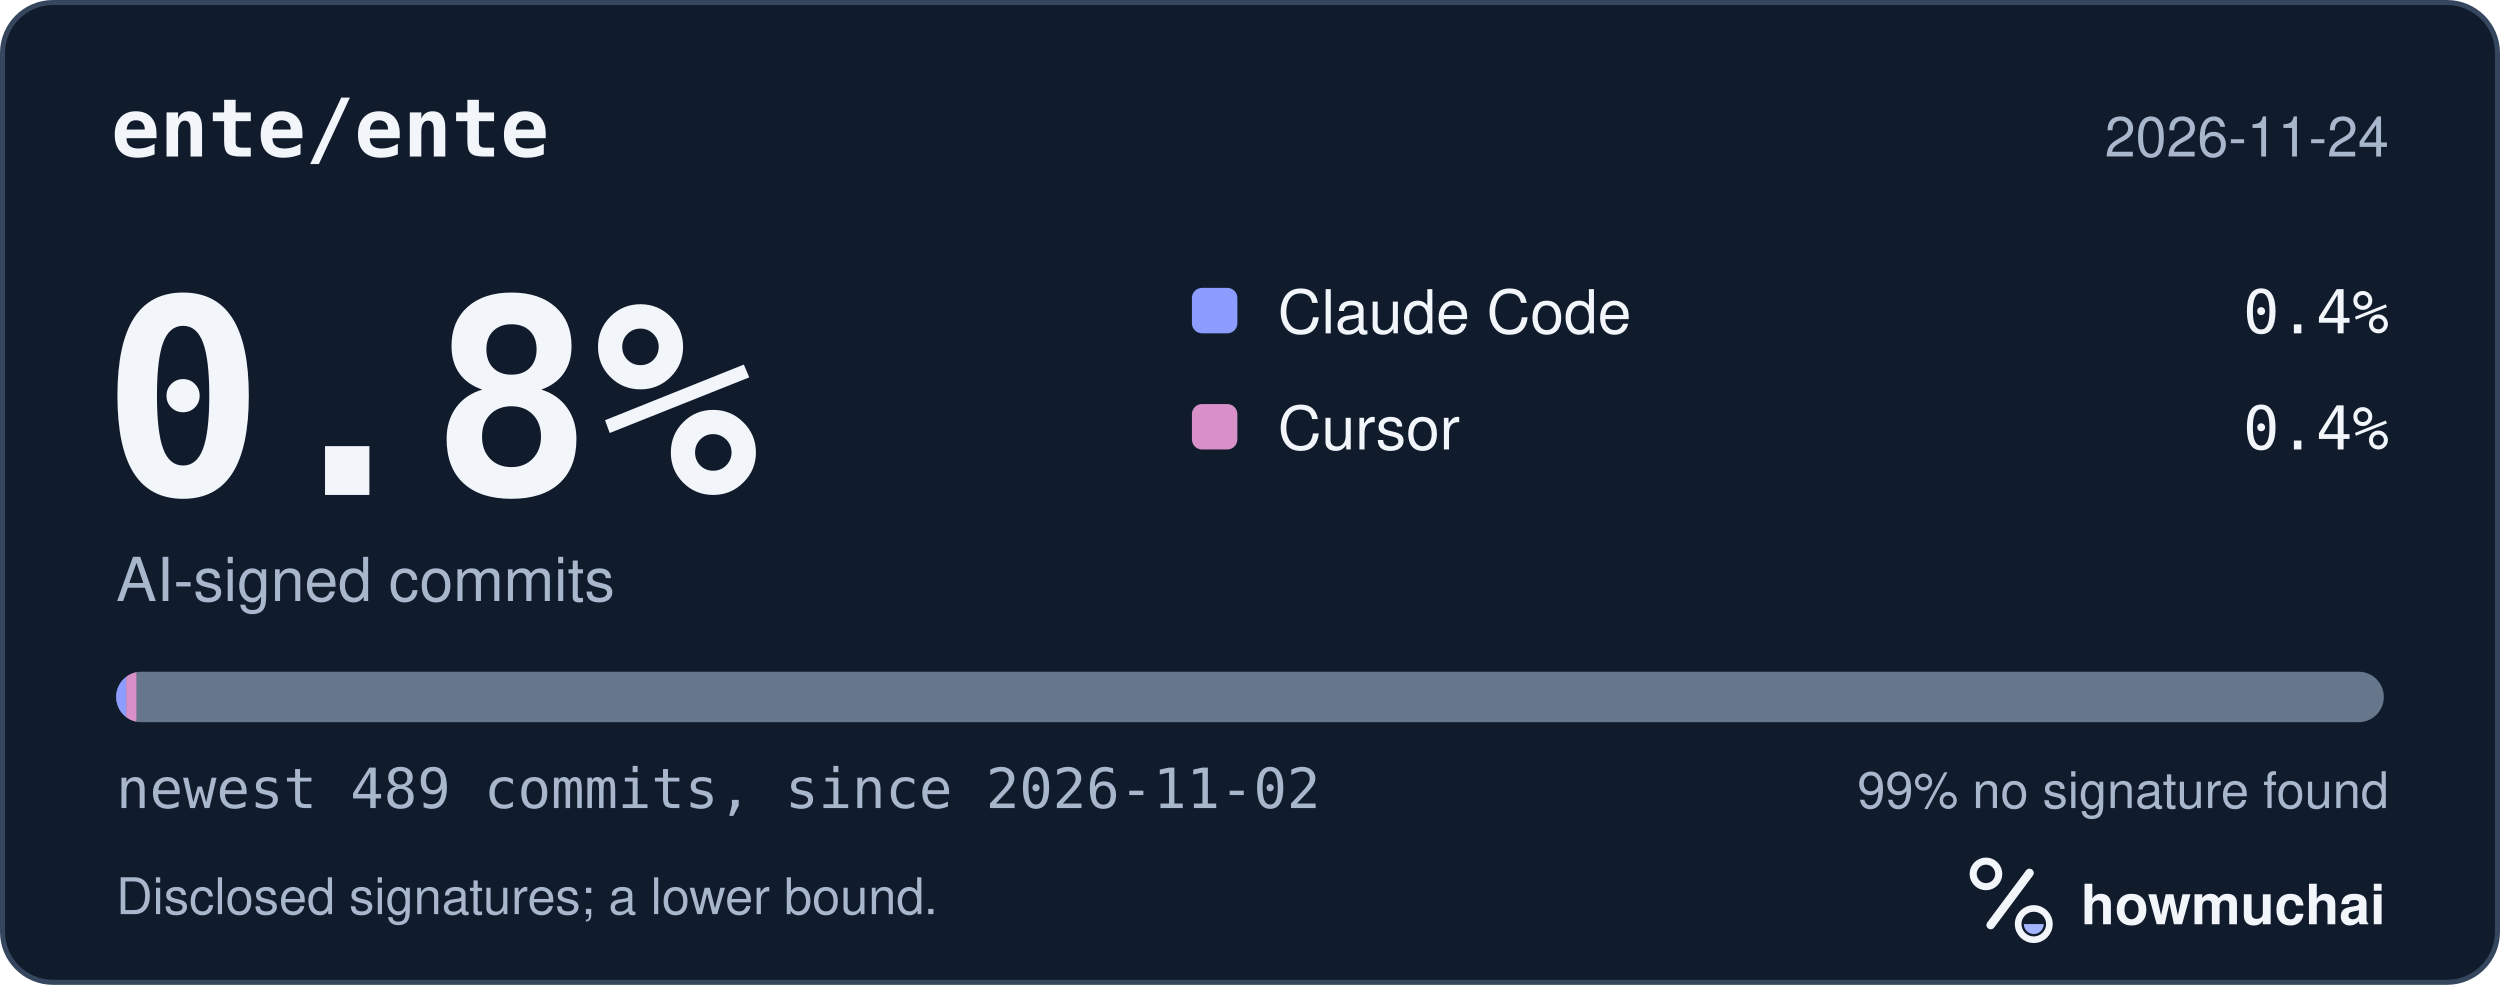
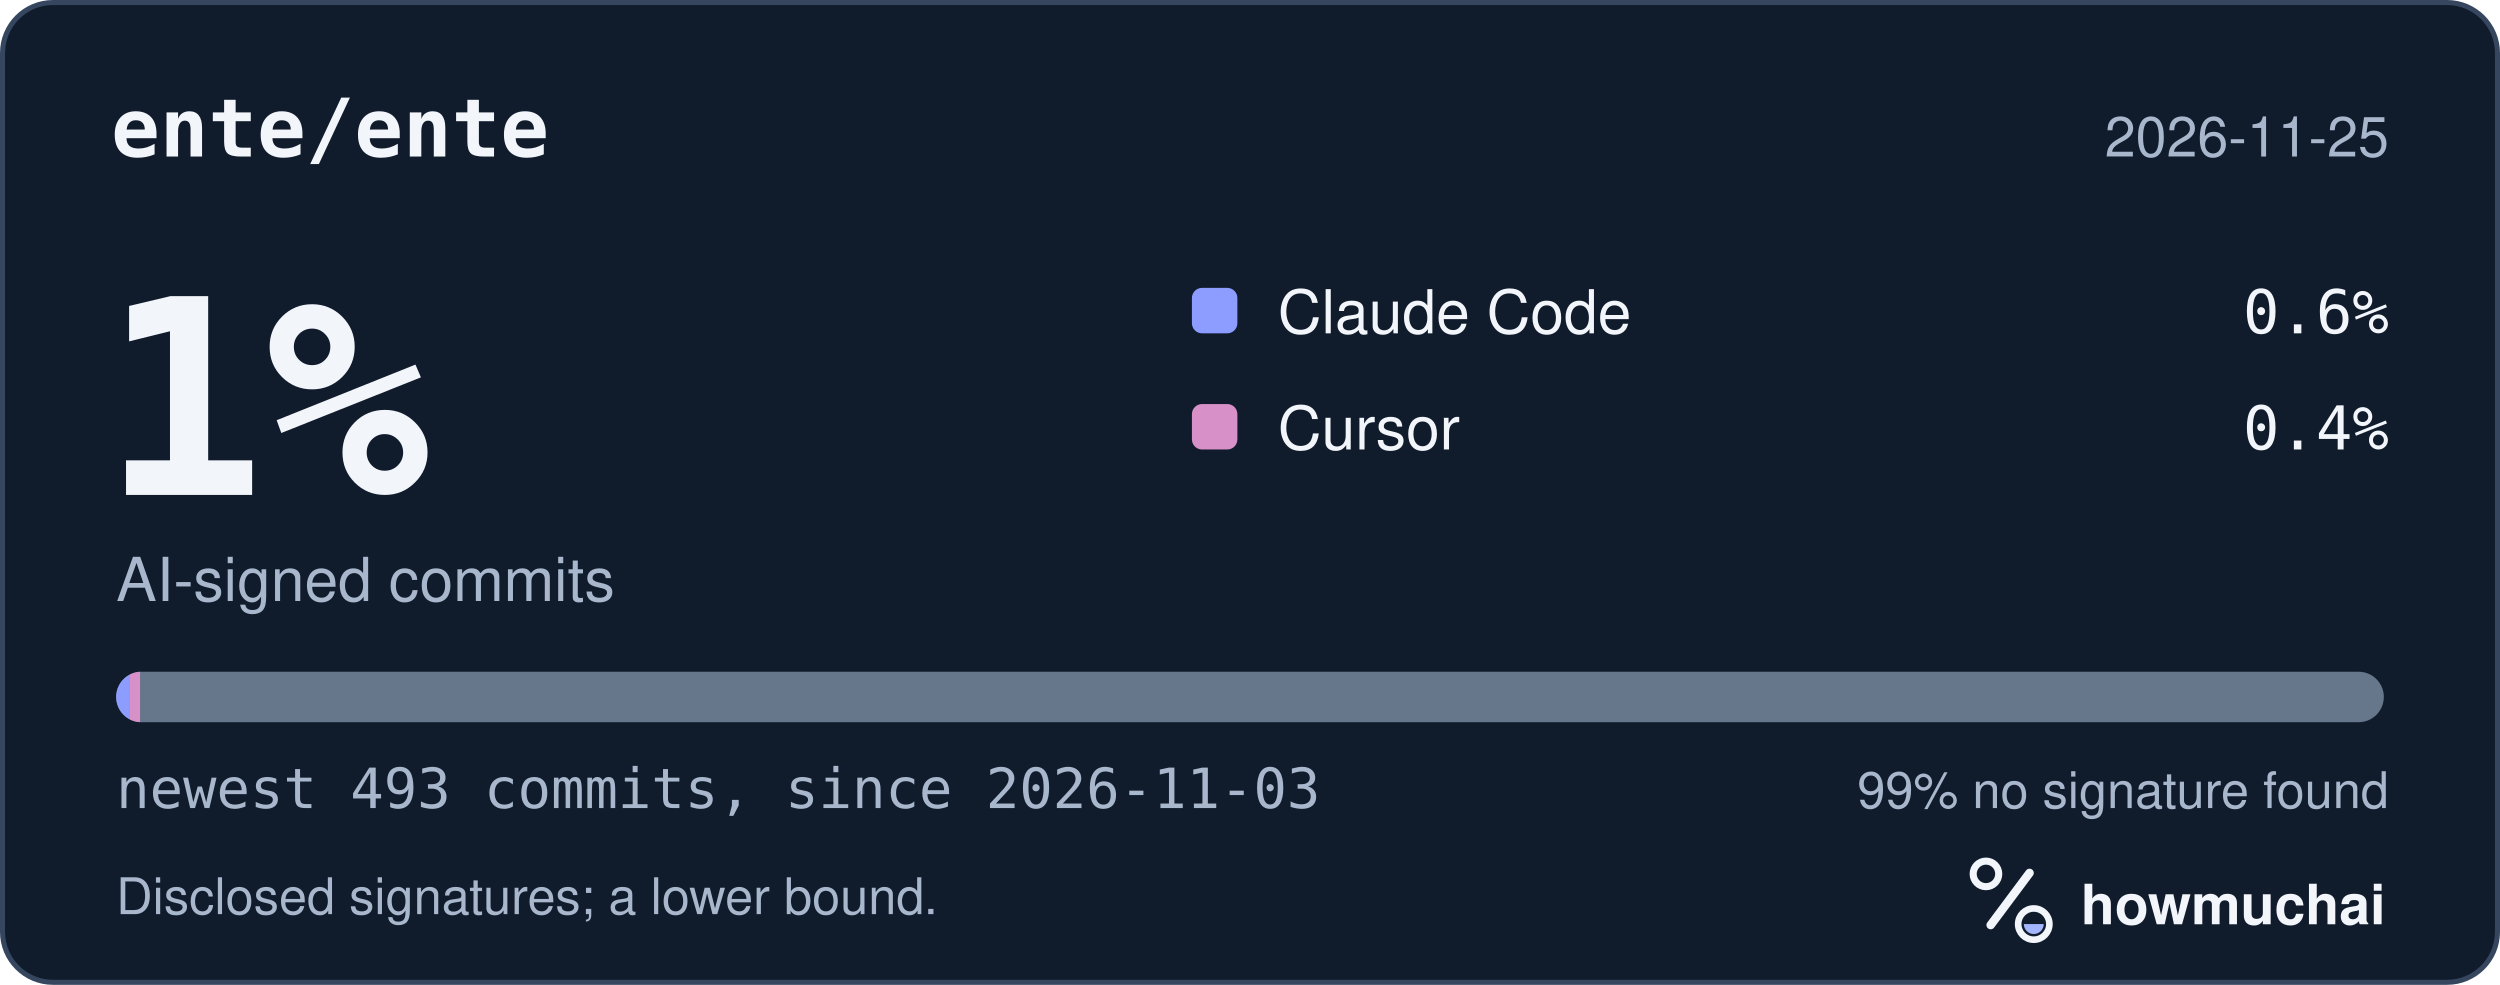
<svg xmlns="http://www.w3.org/2000/svg" width="495" height="195" viewBox="0 0 495 195" role="img" aria-labelledby="hm-t hm-d">
  <rect x="0.5" y="0.5" width="494" height="194" rx="10" fill="#101B2C" stroke="#35465E" />
  <text x="22" y="31" fill="#F2F5FA" font-family="ui-monospace, SF Mono, Menlo, Consolas, IBM Plex Mono, monospace" font-size="16" font-weight="600">ente/ente</text>
-   <text x="473" y="31" fill="#A8B7CC" font-family="-apple-system, BlinkMacSystemFont, Segoe UI, Helvetica, Arial, Fira Sans, sans-serif" font-size="11" text-anchor="end">2026-11-24</text>
-   <text x="20" y="98" fill="#F2F5FA" font-family="ui-monospace, SF Mono, Menlo, Consolas, IBM Plex Mono, monospace" font-size="54" font-weight="700">0.8%</text>
+   <text x="473" y="31" fill="#A8B7CC" font-family="-apple-system, BlinkMacSystemFont, Segoe UI, Helvetica, Arial, Fira Sans, sans-serif" font-size="11" text-anchor="end">2026-11-25</text>
+   <text x="20" y="98" fill="#F2F5FA" font-family="ui-monospace, SF Mono, Menlo, Consolas, IBM Plex Mono, monospace" font-size="54" font-weight="700">1%</text>
  <text x="23" y="119" fill="#A8B7CC" font-family="-apple-system, BlinkMacSystemFont, Segoe UI, Helvetica, Arial, Fira Sans, sans-serif" font-size="12">AI-signed commits</text>
  <rect x="236" y="57" width="9" height="9" rx="2" fill="#8D9DFF" />
  <text x="253" y="66" fill="#F2F5FA" font-family="-apple-system, BlinkMacSystemFont, Segoe UI, Helvetica, Arial, Fira Sans, sans-serif" font-size="12">Claude Code</text>
-   <text x="473" y="66" fill="#F2F5FA" font-family="ui-monospace, SF Mono, Menlo, Consolas, IBM Plex Mono, monospace" font-size="12" text-anchor="end">0.4%</text>
+   <text x="473" y="66" fill="#F2F5FA" font-family="ui-monospace, SF Mono, Menlo, Consolas, IBM Plex Mono, monospace" font-size="12" text-anchor="end">0.6%</text>
  <rect x="236" y="80" width="9" height="9" rx="2" fill="#D891C8" />
  <text x="253" y="89" fill="#F2F5FA" font-family="-apple-system, BlinkMacSystemFont, Segoe UI, Helvetica, Arial, Fira Sans, sans-serif" font-size="12">Cursor</text>
  <text x="473" y="89" fill="#F2F5FA" font-family="ui-monospace, SF Mono, Menlo, Consolas, IBM Plex Mono, monospace" font-size="12" text-anchor="end">0.4%</text>
  <defs>
    <clipPath id="hm-bar">
      <rect x="23" y="133" width="449" height="10" rx="5" />
    </clipPath>
  </defs>
  <rect x="23" y="133" width="449" height="10" rx="5" fill="#66768B" />
  <g clip-path="url(#hm-bar)">
-     <rect x="23.00" y="133" width="2.00" height="10" fill="#8D9DFF" />
-     <rect x="25.00" y="133" width="2.00" height="10" fill="#D891C8" />
+     <rect x="23.00" y="133" width="2.73" height="10" fill="#8D9DFF" />
+     <rect x="25.73" y="133" width="2.00" height="10" fill="#D891C8" />
  </g>
-   <text x="23" y="160" fill="#A8B7CC" font-family="ui-monospace, SF Mono, Menlo, Consolas, IBM Plex Mono, monospace" font-size="11">newest 489 commits, since 2026-11-02</text>
+   <text x="23" y="160" fill="#A8B7CC" font-family="ui-monospace, SF Mono, Menlo, Consolas, IBM Plex Mono, monospace" font-size="11">newest 493 commits, since 2026-11-03</text>
  <text x="473" y="160" fill="#A8B7CC" font-family="-apple-system, BlinkMacSystemFont, Segoe UI, Helvetica, Arial, Fira Sans, sans-serif" font-size="10" text-anchor="end">99% no signature found</text>
  <text x="23" y="181" fill="#A8B7CC" font-family="-apple-system, BlinkMacSystemFont, Segoe UI, Helvetica, Arial, Fira Sans, sans-serif" font-size="10">Disclosed signatures; a lower bound.</text>
  <g transform="translate(386 166) scale(0.046875)">
    <circle cx="154" cy="150" r="54" fill="none" stroke="#F2F5FA" stroke-width="30" />
    <path d="M174 366 338 146" fill="none" stroke="#F2F5FA" stroke-width="36" stroke-linecap="round" />
    <circle cx="356" cy="362" r="66" fill="none" stroke="#F2F5FA" stroke-width="28" />
    <path d="M314 362a42 42 0 0 0 84 0Z" fill="#A4B5FF" />
  </g>
  <text x="412" y="183" fill="#F2F5FA" font-family="-apple-system, BlinkMacSystemFont, Segoe UI, Helvetica, Arial, Fira Sans, sans-serif" font-size="11" font-weight="650">howmuchai</text>
</svg>
